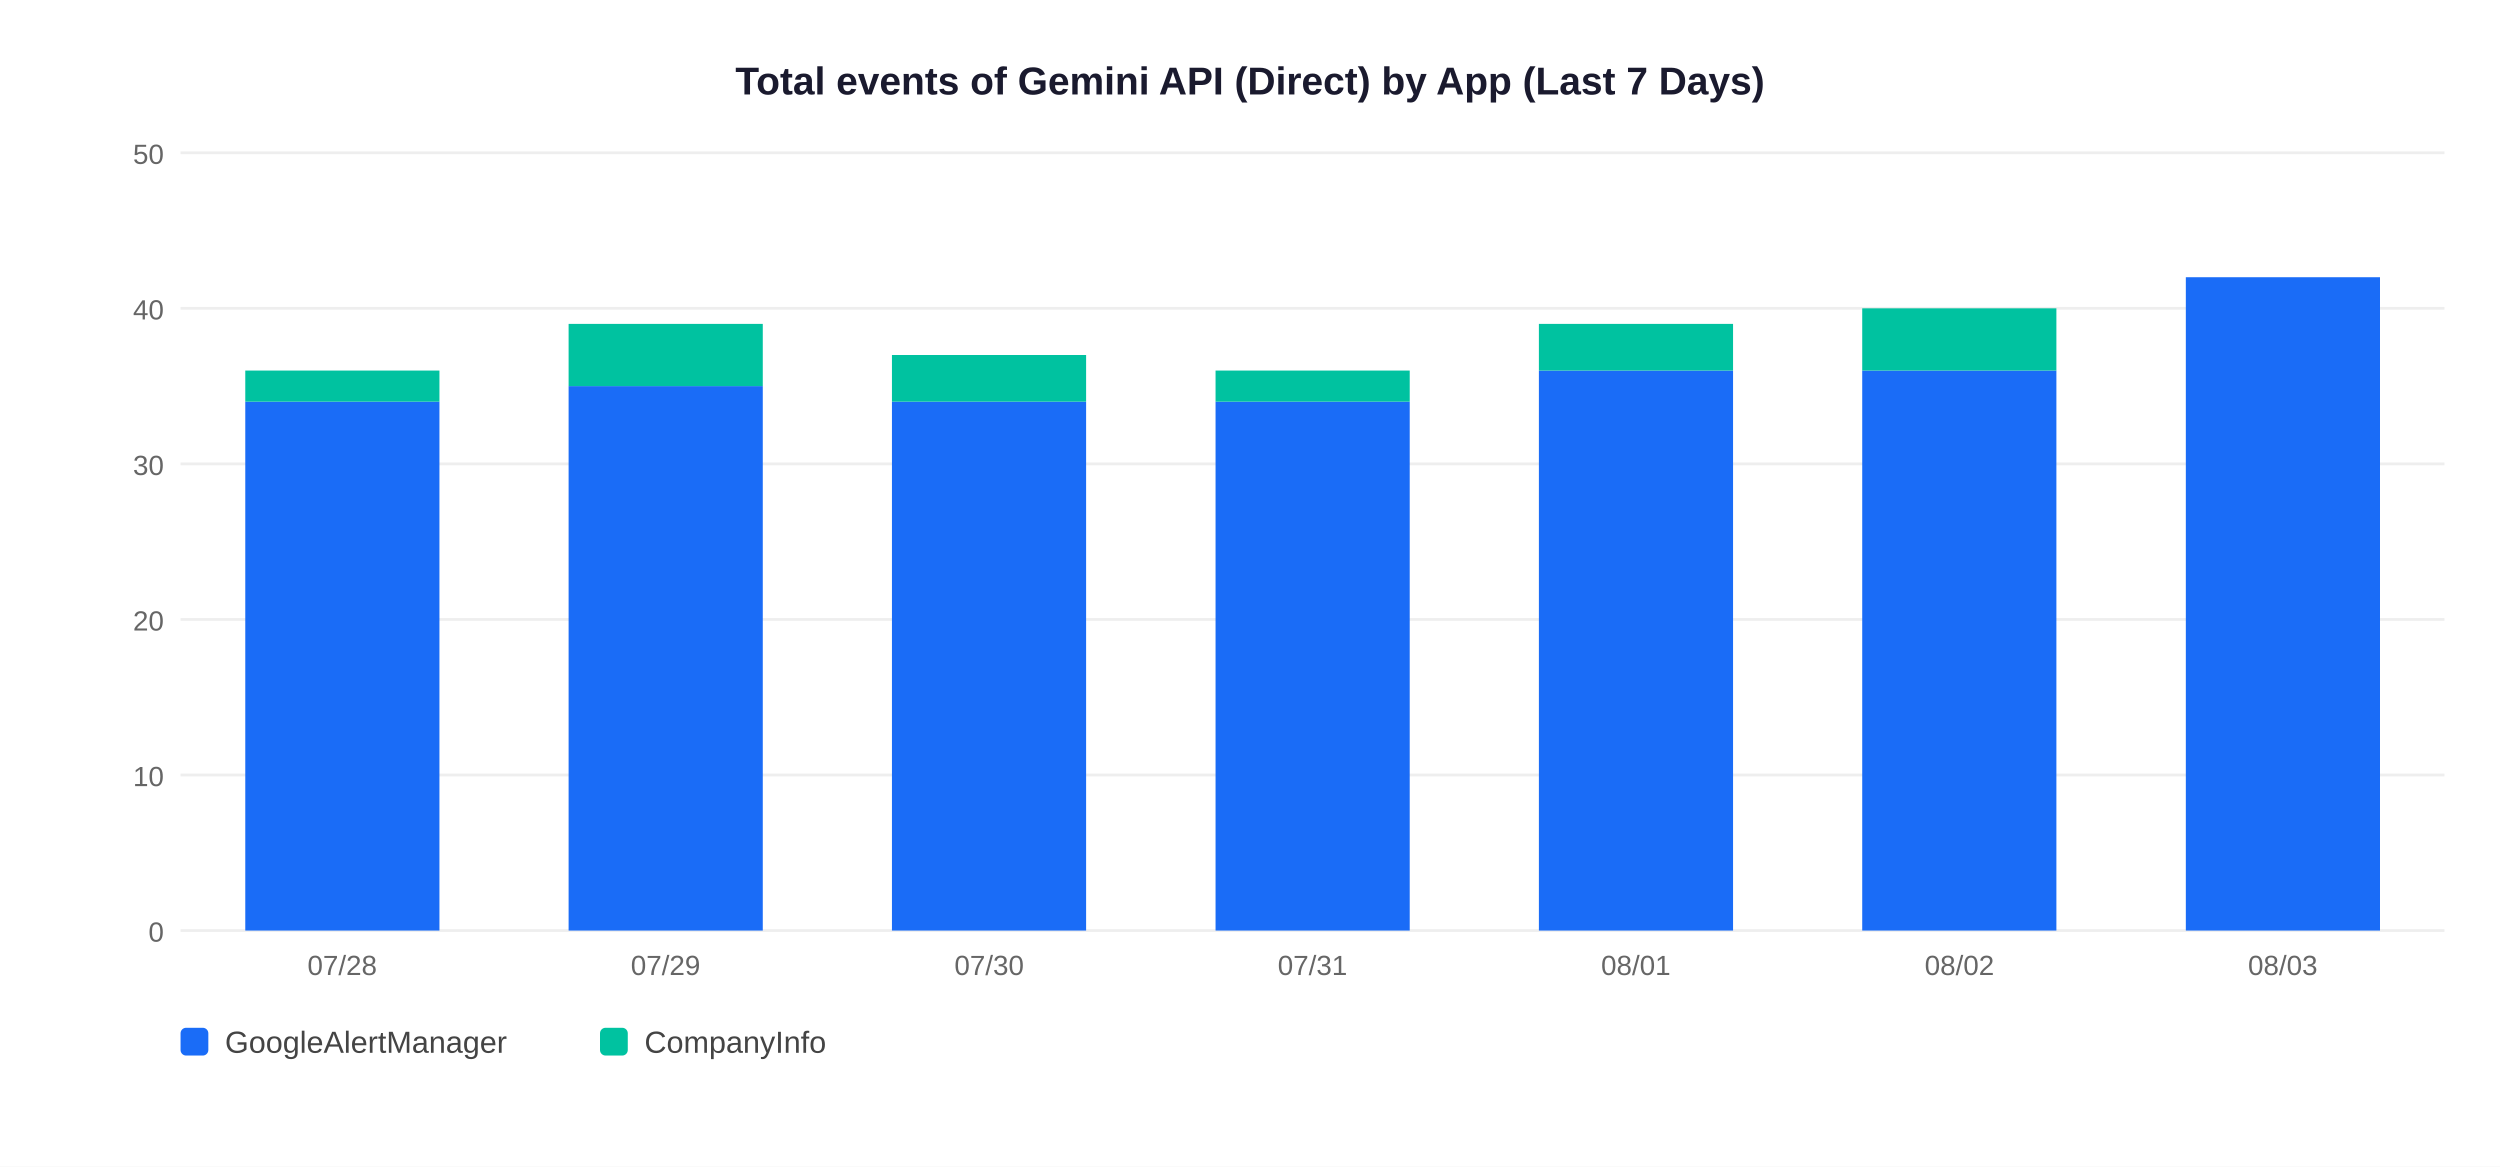
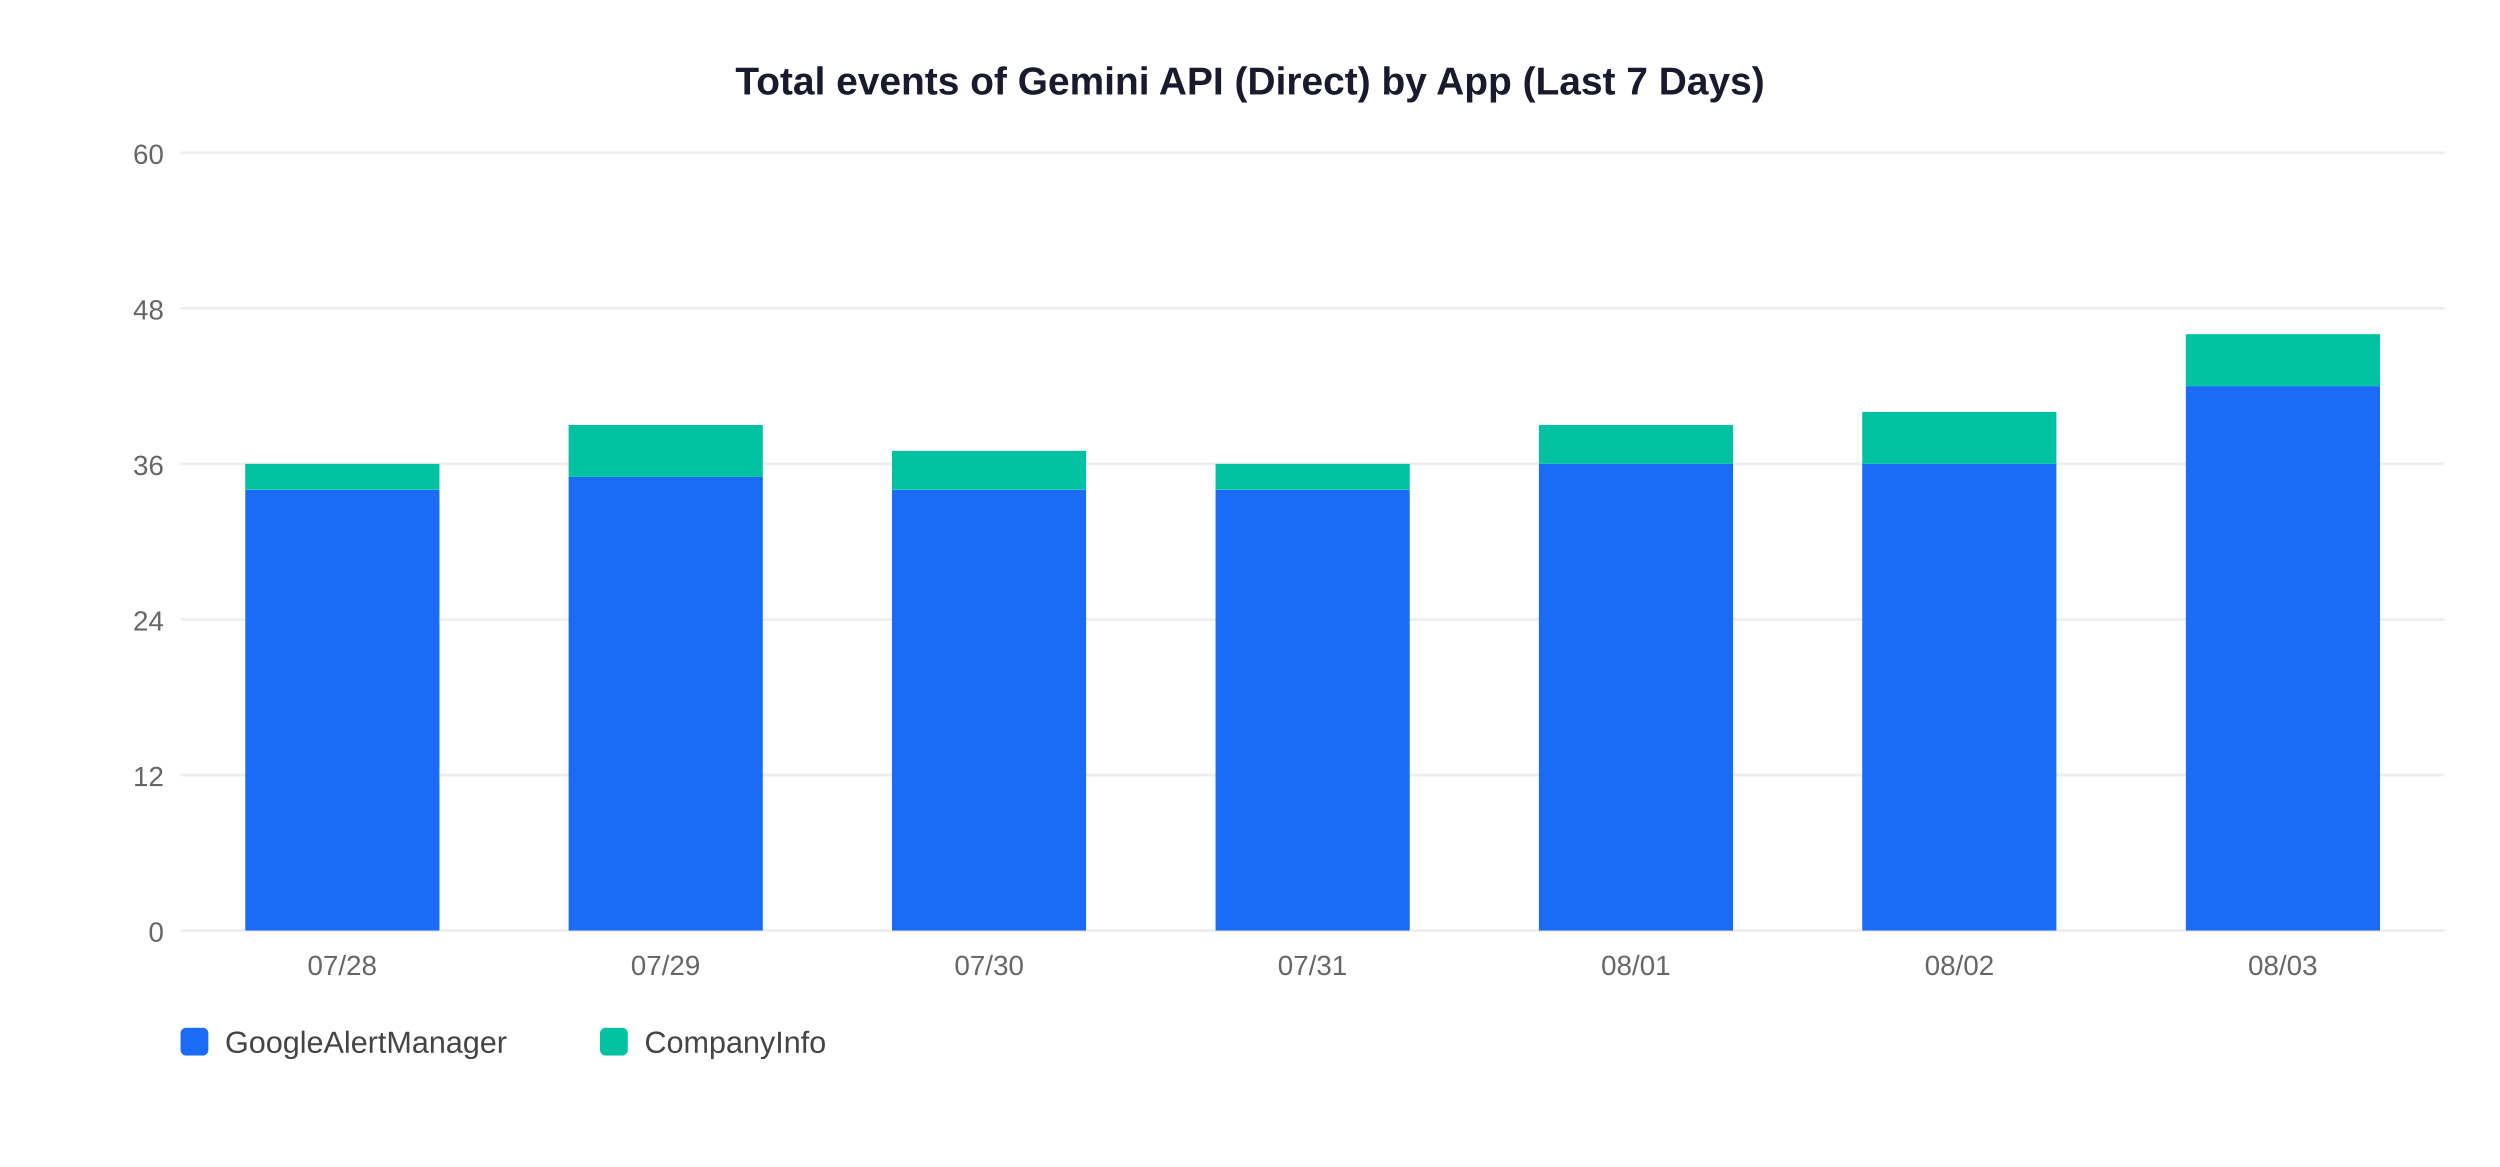
<svg xmlns="http://www.w3.org/2000/svg" width="900" height="420">
  <rect width="900" height="420" fill="white" />
  <text x="450" y="34" text-anchor="middle" font-size="14" font-weight="bold" font-family="Arial,sans-serif" fill="#1a1a2e">Total events of Gemini API (Direct) by App (Last 7 Days)</text>
  <line x1="65" y1="335" x2="880" y2="335" stroke="#EEEEEE" stroke-width="1" />
  <text x="59" y="339" text-anchor="end" font-size="10" font-family="Arial,sans-serif" fill="#666">0</text>
  <line x1="65" y1="279" x2="880" y2="279" stroke="#EEEEEE" stroke-width="1" />
-   <text x="59" y="283" text-anchor="end" font-size="10" font-family="Arial,sans-serif" fill="#666">10</text>
+   <text x="59" y="283" text-anchor="end" font-size="10" font-family="Arial,sans-serif" fill="#666">12</text>
  <line x1="65" y1="223" x2="880" y2="223" stroke="#EEEEEE" stroke-width="1" />
-   <text x="59" y="227" text-anchor="end" font-size="10" font-family="Arial,sans-serif" fill="#666">20</text>
+   <text x="59" y="227" text-anchor="end" font-size="10" font-family="Arial,sans-serif" fill="#666">24</text>
  <line x1="65" y1="167" x2="880" y2="167" stroke="#EEEEEE" stroke-width="1" />
-   <text x="59" y="171" text-anchor="end" font-size="10" font-family="Arial,sans-serif" fill="#666">30</text>
+   <text x="59" y="171" text-anchor="end" font-size="10" font-family="Arial,sans-serif" fill="#666">36</text>
  <line x1="65" y1="111" x2="880" y2="111" stroke="#EEEEEE" stroke-width="1" />
-   <text x="59" y="115" text-anchor="end" font-size="10" font-family="Arial,sans-serif" fill="#666">40</text>
+   <text x="59" y="115" text-anchor="end" font-size="10" font-family="Arial,sans-serif" fill="#666">48</text>
  <line x1="65" y1="55" x2="880" y2="55" stroke="#EEEEEE" stroke-width="1" />
-   <text x="59" y="59" text-anchor="end" font-size="10" font-family="Arial,sans-serif" fill="#666">50</text>
-   <rect x="88.3" y="144.6" width="69.9" height="190.4" fill="#1A6CF7" />
-   <rect x="88.3" y="133.4" width="69.9" height="11.2" fill="#00C2A0" />
+   <text x="59" y="59" text-anchor="end" font-size="10" font-family="Arial,sans-serif" fill="#666">60</text>
+   <rect x="88.3" y="176.3" width="69.9" height="158.7" fill="#1A6CF7" />
+   <rect x="88.3" y="167.0" width="69.9" height="9.3" fill="#00C2A0" />
  <text x="123.2" y="351" text-anchor="middle" font-size="10" font-family="Arial,sans-serif" fill="#666">07/28</text>
-   <rect x="204.7" y="139.0" width="69.9" height="196.0" fill="#1A6CF7" />
-   <rect x="204.7" y="116.6" width="69.9" height="22.4" fill="#00C2A0" />
+   <rect x="204.7" y="171.7" width="69.9" height="163.3" fill="#1A6CF7" />
+   <rect x="204.7" y="153.0" width="69.9" height="18.7" fill="#00C2A0" />
  <text x="239.6" y="351" text-anchor="middle" font-size="10" font-family="Arial,sans-serif" fill="#666">07/29</text>
-   <rect x="321.1" y="144.6" width="69.9" height="190.4" fill="#1A6CF7" />
-   <rect x="321.1" y="127.8" width="69.9" height="16.8" fill="#00C2A0" />
+   <rect x="321.1" y="176.3" width="69.9" height="158.7" fill="#1A6CF7" />
+   <rect x="321.1" y="162.3" width="69.9" height="14.0" fill="#00C2A0" />
  <text x="356.1" y="351" text-anchor="middle" font-size="10" font-family="Arial,sans-serif" fill="#666">07/30</text>
-   <rect x="437.6" y="144.6" width="69.9" height="190.4" fill="#1A6CF7" />
-   <rect x="437.6" y="133.4" width="69.9" height="11.2" fill="#00C2A0" />
+   <rect x="437.6" y="176.3" width="69.9" height="158.7" fill="#1A6CF7" />
+   <rect x="437.6" y="167.0" width="69.9" height="9.3" fill="#00C2A0" />
  <text x="472.5" y="351" text-anchor="middle" font-size="10" font-family="Arial,sans-serif" fill="#666">07/31</text>
-   <rect x="554.0" y="133.4" width="69.9" height="201.6" fill="#1A6CF7" />
-   <rect x="554.0" y="116.6" width="69.9" height="16.8" fill="#00C2A0" />
+   <rect x="554.0" y="167.0" width="69.9" height="168.0" fill="#1A6CF7" />
+   <rect x="554.0" y="153.0" width="69.9" height="14.0" fill="#00C2A0" />
  <text x="588.9" y="351" text-anchor="middle" font-size="10" font-family="Arial,sans-serif" fill="#666">08/01</text>
-   <rect x="670.4" y="133.4" width="69.9" height="201.6" fill="#1A6CF7" />
-   <rect x="670.4" y="111.0" width="69.9" height="22.4" fill="#00C2A0" />
+   <rect x="670.4" y="167.0" width="69.9" height="168.0" fill="#1A6CF7" />
+   <rect x="670.4" y="148.3" width="69.9" height="18.7" fill="#00C2A0" />
  <text x="705.4" y="351" text-anchor="middle" font-size="10" font-family="Arial,sans-serif" fill="#666">08/02</text>
-   <rect x="786.9" y="99.8" width="69.9" height="235.2" fill="#1A6CF7" />
+   <rect x="786.9" y="139.0" width="69.9" height="196.0" fill="#1A6CF7" />
+   <rect x="786.9" y="120.3" width="69.9" height="18.7" fill="#00C2A0" />
  <text x="821.8" y="351" text-anchor="middle" font-size="10" font-family="Arial,sans-serif" fill="#666">08/03</text>
  <rect x="65" y="370" width="10" height="10" rx="2" fill="#1A6CF7" />
  <text x="81" y="379" font-size="11" font-family="Arial,sans-serif" fill="#444">GoogleAlertManager</text>
  <rect x="216" y="370" width="10" height="10" rx="2" fill="#00C2A0" />
  <text x="232" y="379" font-size="11" font-family="Arial,sans-serif" fill="#444">CompanyInfo</text>
</svg>
